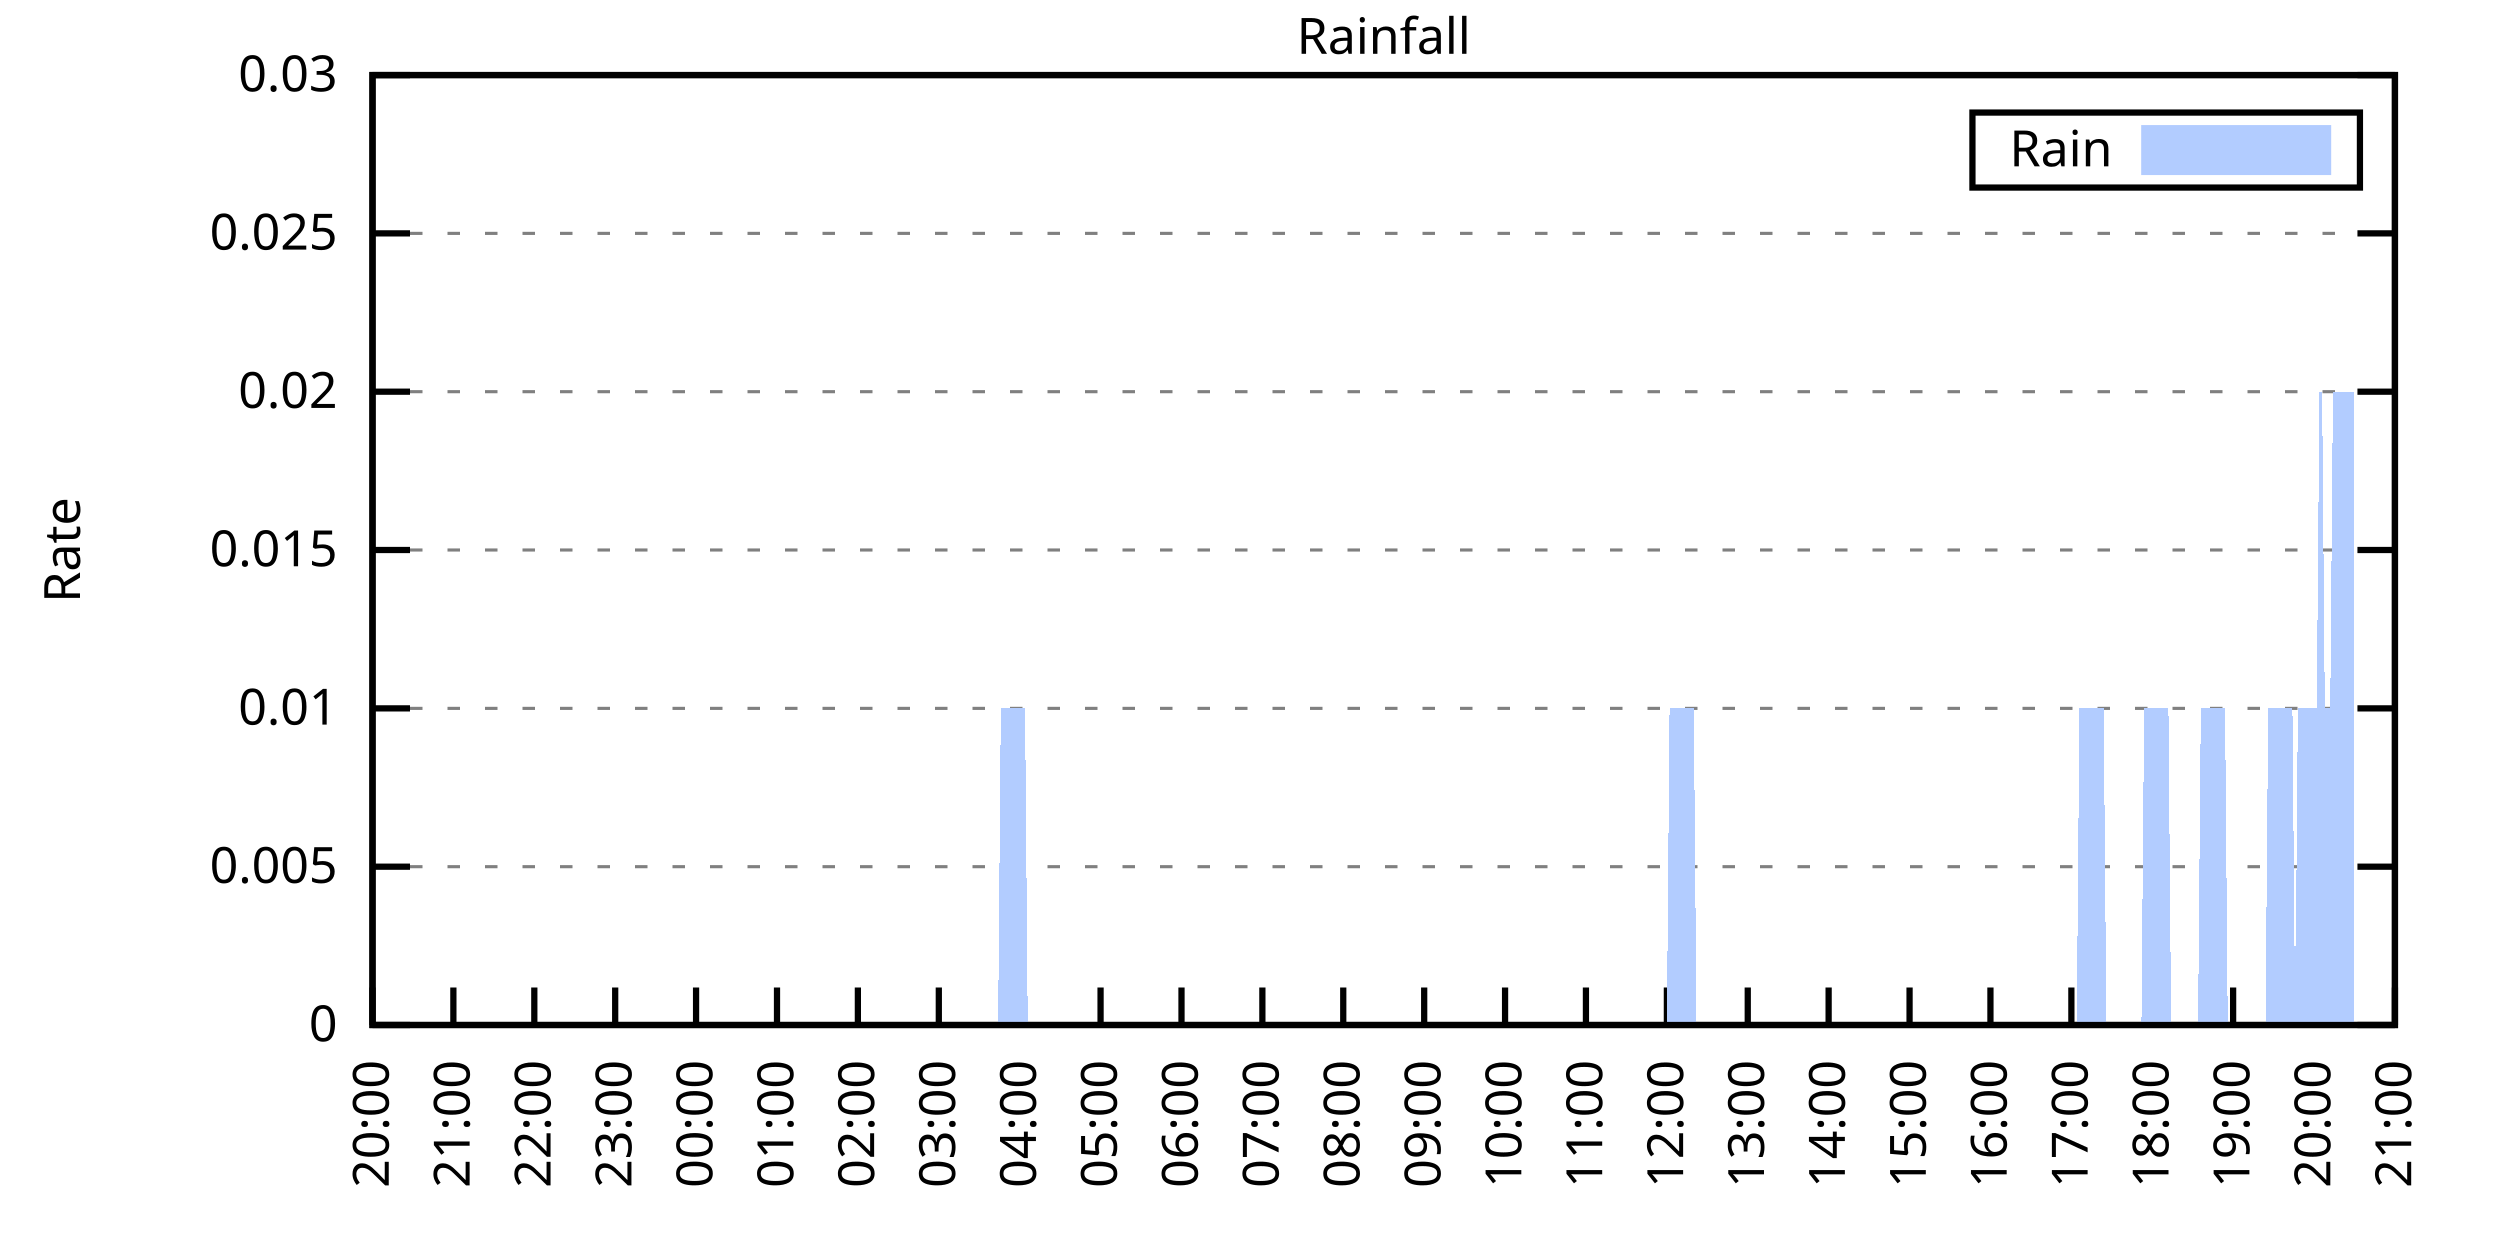
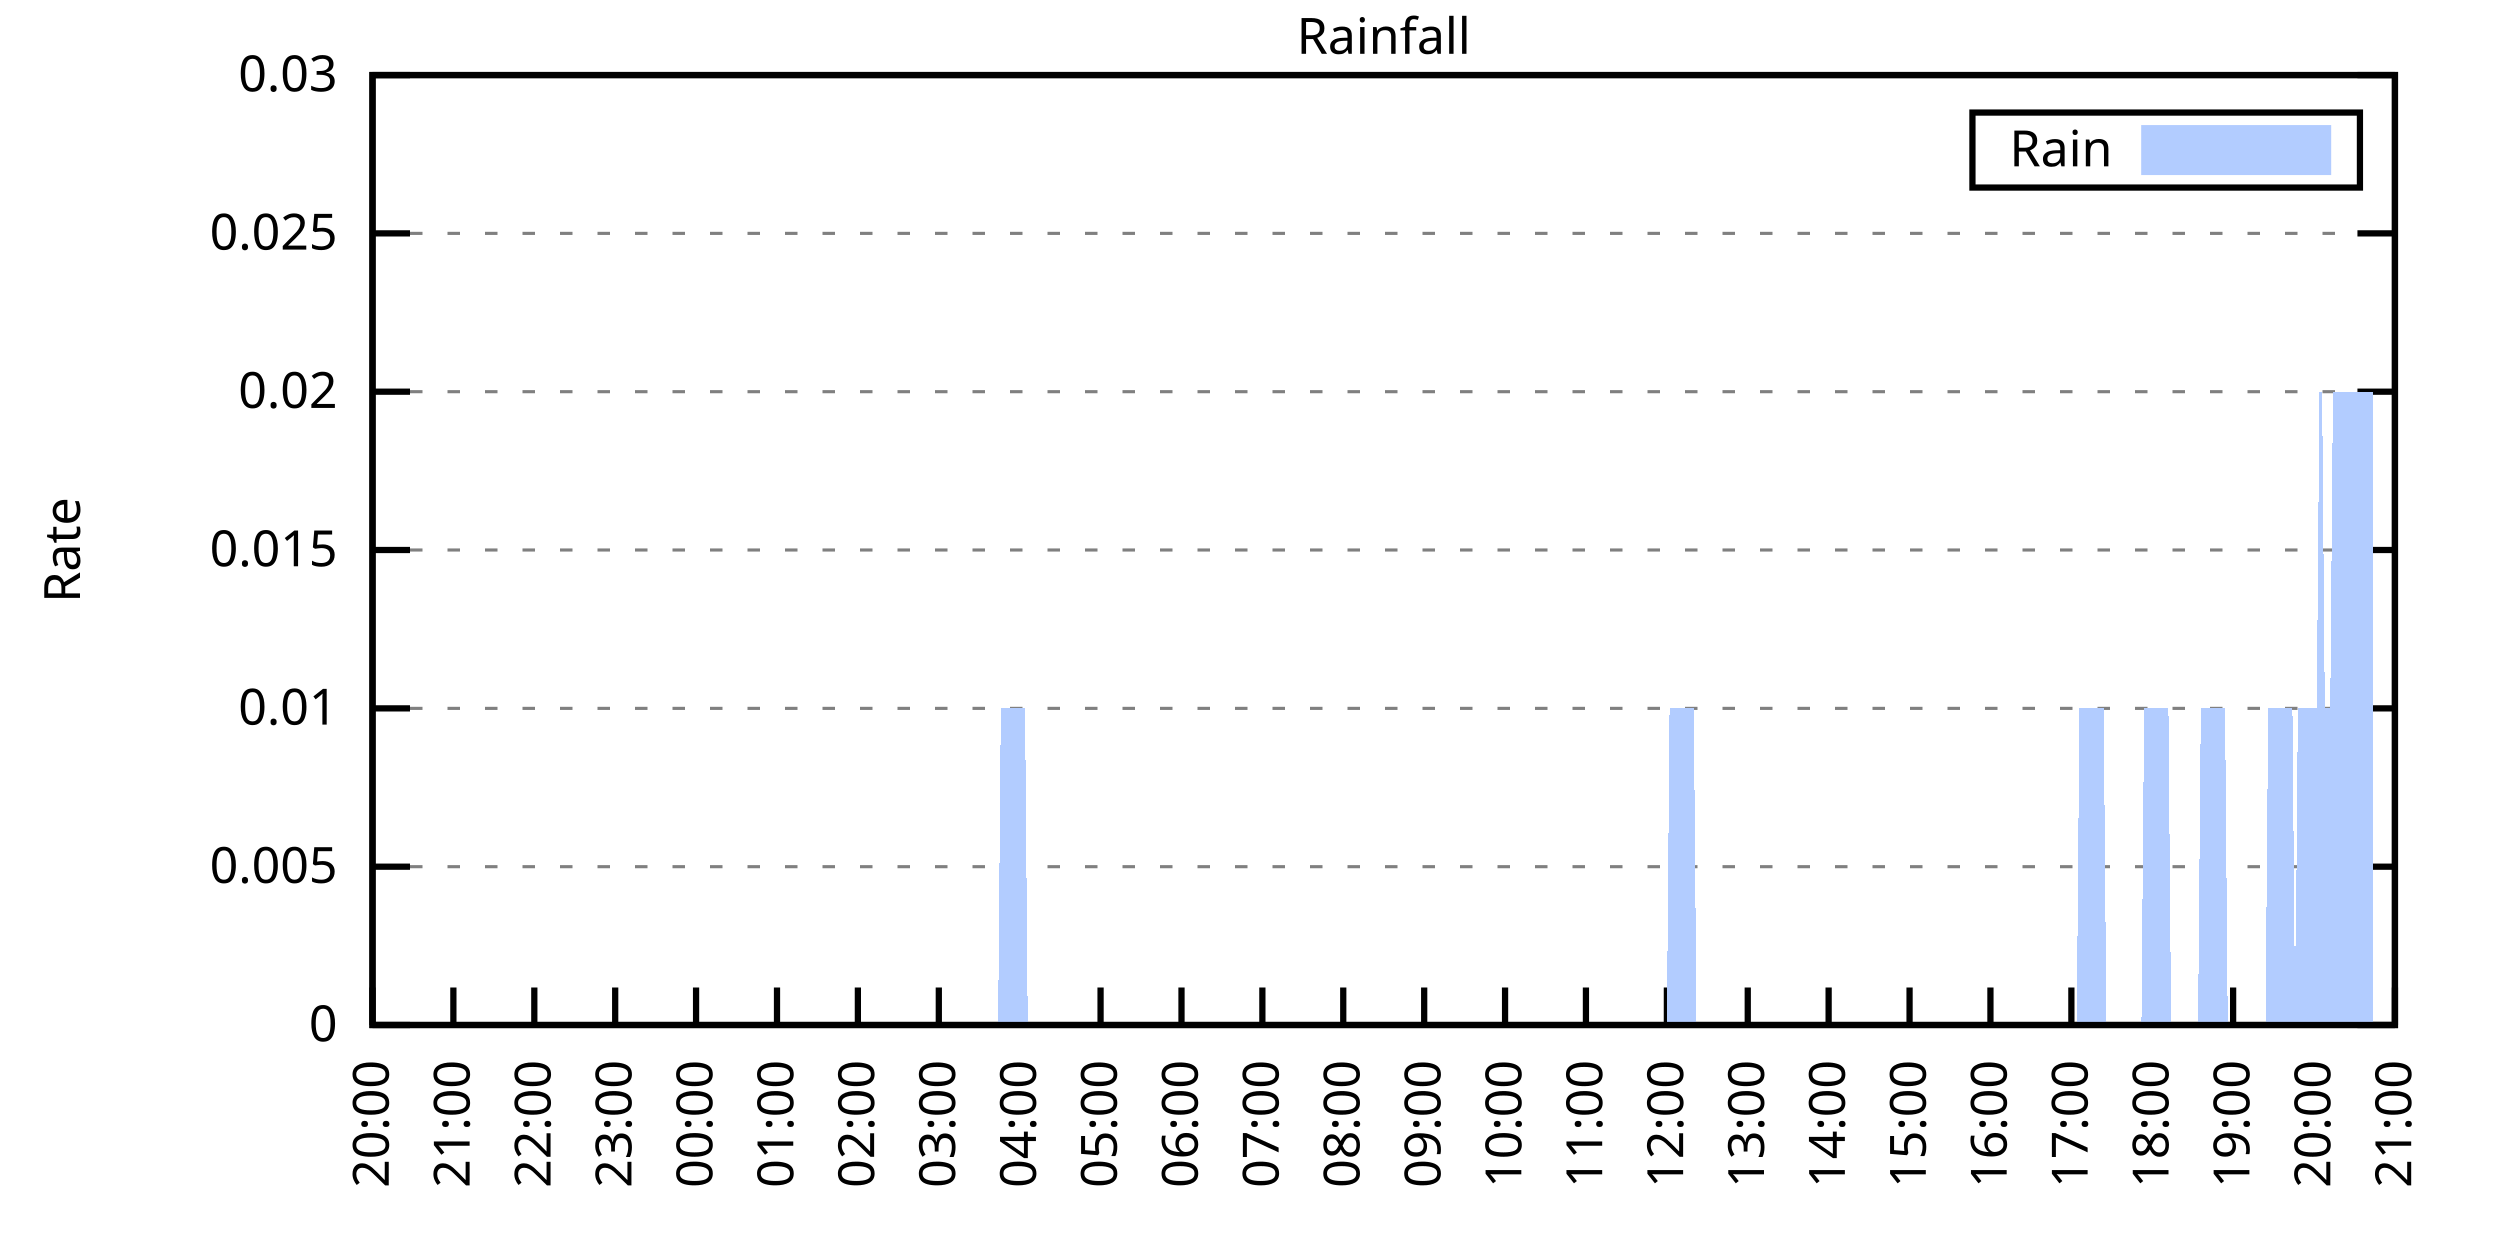
<svg xmlns="http://www.w3.org/2000/svg" xmlns:xlink="http://www.w3.org/1999/xlink" width="400" height="200" viewBox="0 0 400 200">
  <g id="gnuplot_canvas">
    <rect x="0" y="0" width="400" height="200" fill="none" />
    <defs>
      <circle id="gpDot" r="0.5" stroke-width="0.5" stroke="currentColor" />
      <path id="gpPt0" stroke-width="0.333" stroke="currentColor" d="M-1,0 h2 M0,-1 v2" />
      <path id="gpPt1" stroke-width="0.333" stroke="currentColor" d="M-1,-1 L1,1 M1,-1 L-1,1" />
      <path id="gpPt2" stroke-width="0.333" stroke="currentColor" d="M-1,0 L1,0 M0,-1 L0,1 M-1,-1 L1,1 M-1,1 L1,-1" />
      <rect id="gpPt3" stroke-width="0.333" stroke="currentColor" x="-1" y="-1" width="2" height="2" />
      <rect id="gpPt4" stroke-width="0.333" stroke="currentColor" fill="currentColor" x="-1" y="-1" width="2" height="2" />
      <circle id="gpPt5" stroke-width="0.333" stroke="currentColor" cx="0" cy="0" r="1" />
      <use xlink:href="#gpPt5" id="gpPt6" fill="currentColor" stroke="none" />
      <path id="gpPt7" stroke-width="0.333" stroke="currentColor" d="M0,-1.33 L-1.33,0.67 L1.33,0.67 z" />
      <use xlink:href="#gpPt7" id="gpPt8" fill="currentColor" stroke="none" />
      <use xlink:href="#gpPt7" id="gpPt9" stroke="currentColor" transform="rotate(180)" />
      <use xlink:href="#gpPt9" id="gpPt10" fill="currentColor" stroke="none" />
      <use xlink:href="#gpPt3" id="gpPt11" stroke="currentColor" transform="rotate(45)" />
      <use xlink:href="#gpPt11" id="gpPt12" fill="currentColor" stroke="none" />
      <path id="gpPt13" stroke-width="0.333" stroke="currentColor" d="M0,1.330 L1.265,0.411 L0.782,-1.067 L-0.782,-1.076 L-1.265,0.411 z" />
      <use xlink:href="#gpPt13" id="gpPt14" fill="currentColor" stroke="none" />
      <filter id="textbox" filterUnits="objectBoundingBox" x="0" y="0" height="1" width="1">
        <feFlood flood-color="white" flood-opacity="1" result="bgnd" />
        <feComposite in="SourceGraphic" in2="bgnd" operator="atop" />
      </filter>
      <filter id="greybox" filterUnits="objectBoundingBox" x="0" y="0" height="1" width="1">
        <feFlood flood-color="lightgrey" flood-opacity="1" result="grey" />
        <feComposite in="SourceGraphic" in2="grey" operator="atop" />
      </filter>
    </defs>
    <g fill="none" color="white" stroke="currentColor" stroke-width="1.00" stroke-linecap="butt" stroke-linejoin="miter">
</g>
    <g fill="none" color="black" stroke="currentColor" stroke-width="1.00" stroke-linecap="butt" stroke-linejoin="miter">
      <g stroke="none" shape-rendering="crispEdges">
        <polygon fill="rgb(255, 255, 255)" points="59.60,164.00 383.18,164.00 383.18,12.02 59.60,12.02 " />
      </g>
    </g>
    <g fill="none" color="black" stroke="currentColor" stroke-width="1.00" stroke-linecap="butt" stroke-linejoin="miter">
</g>
    <g fill="none" color="black" stroke="black" stroke-width="0.50" stroke-linecap="butt" stroke-linejoin="miter">
</g>
    <g fill="none" color="gray" stroke="currentColor" stroke-width="0.50" stroke-linecap="butt" stroke-linejoin="miter">
      <path stroke="gray" stroke-dasharray="2,4" class="gridline" d="M59.60,164.00 L383.19,164.00  " />
    </g>
    <g fill="none" color="gray" stroke="gray" stroke-width="1.00" stroke-linecap="butt" stroke-linejoin="miter">
</g>
    <g fill="none" color="black" stroke="currentColor" stroke-width="1.00" stroke-linecap="butt" stroke-linejoin="miter">
      <path stroke="black" d="M59.60,164.00 L65.60,164.00 M383.19,164.00 L377.19,164.00  " />
      <g transform="translate(54.00,166.60)" stroke="none" fill="black" font-family="Sans" font-size="8.00" text-anchor="end">
        <text>
          <tspan font-family="Sans"> 0</tspan>
        </text>
      </g>
    </g>
    <g fill="none" color="black" stroke="currentColor" stroke-width="1.00" stroke-linecap="butt" stroke-linejoin="miter">
</g>
    <g fill="none" color="black" stroke="black" stroke-width="0.50" stroke-linecap="butt" stroke-linejoin="miter">
</g>
    <g fill="none" color="gray" stroke="currentColor" stroke-width="0.50" stroke-linecap="butt" stroke-linejoin="miter">
      <path stroke="gray" stroke-dasharray="2,4" class="gridline" d="M59.60,138.67 L383.19,138.67  " />
    </g>
    <g fill="none" color="gray" stroke="gray" stroke-width="1.00" stroke-linecap="butt" stroke-linejoin="miter">
</g>
    <g fill="none" color="black" stroke="currentColor" stroke-width="1.00" stroke-linecap="butt" stroke-linejoin="miter">
      <path stroke="black" d="M59.60,138.67 L65.60,138.67 M383.19,138.67 L377.19,138.67  " />
      <g transform="translate(54.00,141.27)" stroke="none" fill="black" font-family="Sans" font-size="8.00" text-anchor="end">
        <text>
          <tspan font-family="Sans"> 0.005</tspan>
        </text>
      </g>
    </g>
    <g fill="none" color="black" stroke="currentColor" stroke-width="1.00" stroke-linecap="butt" stroke-linejoin="miter">
</g>
    <g fill="none" color="black" stroke="black" stroke-width="0.50" stroke-linecap="butt" stroke-linejoin="miter">
</g>
    <g fill="none" color="gray" stroke="currentColor" stroke-width="0.50" stroke-linecap="butt" stroke-linejoin="miter">
      <path stroke="gray" stroke-dasharray="2,4" class="gridline" d="M59.60,113.34 L383.19,113.34  " />
    </g>
    <g fill="none" color="gray" stroke="gray" stroke-width="1.00" stroke-linecap="butt" stroke-linejoin="miter">
</g>
    <g fill="none" color="black" stroke="currentColor" stroke-width="1.00" stroke-linecap="butt" stroke-linejoin="miter">
      <path stroke="black" d="M59.60,113.34 L65.60,113.34 M383.19,113.34 L377.19,113.34  " />
      <g transform="translate(54.00,115.94)" stroke="none" fill="black" font-family="Sans" font-size="8.00" text-anchor="end">
        <text>
          <tspan font-family="Sans"> 0.01</tspan>
        </text>
      </g>
    </g>
    <g fill="none" color="black" stroke="currentColor" stroke-width="1.00" stroke-linecap="butt" stroke-linejoin="miter">
</g>
    <g fill="none" color="black" stroke="black" stroke-width="0.50" stroke-linecap="butt" stroke-linejoin="miter">
</g>
    <g fill="none" color="gray" stroke="currentColor" stroke-width="0.50" stroke-linecap="butt" stroke-linejoin="miter">
      <path stroke="gray" stroke-dasharray="2,4" class="gridline" d="M59.60,88.00 L383.19,88.00  " />
    </g>
    <g fill="none" color="gray" stroke="gray" stroke-width="1.00" stroke-linecap="butt" stroke-linejoin="miter">
</g>
    <g fill="none" color="black" stroke="currentColor" stroke-width="1.00" stroke-linecap="butt" stroke-linejoin="miter">
      <path stroke="black" d="M59.60,88.00 L65.60,88.00 M383.19,88.00 L377.19,88.00  " />
      <g transform="translate(54.00,90.60)" stroke="none" fill="black" font-family="Sans" font-size="8.00" text-anchor="end">
        <text>
          <tspan font-family="Sans"> 0.015</tspan>
        </text>
      </g>
    </g>
    <g fill="none" color="black" stroke="currentColor" stroke-width="1.00" stroke-linecap="butt" stroke-linejoin="miter">
</g>
    <g fill="none" color="black" stroke="black" stroke-width="0.50" stroke-linecap="butt" stroke-linejoin="miter">
</g>
    <g fill="none" color="gray" stroke="currentColor" stroke-width="0.50" stroke-linecap="butt" stroke-linejoin="miter">
      <path stroke="gray" stroke-dasharray="2,4" class="gridline" d="M59.60,62.67 L383.19,62.67  " />
    </g>
    <g fill="none" color="gray" stroke="gray" stroke-width="1.00" stroke-linecap="butt" stroke-linejoin="miter">
</g>
    <g fill="none" color="black" stroke="currentColor" stroke-width="1.00" stroke-linecap="butt" stroke-linejoin="miter">
      <path stroke="black" d="M59.60,62.67 L65.60,62.67 M383.19,62.67 L377.19,62.67  " />
      <g transform="translate(54.00,65.27)" stroke="none" fill="black" font-family="Sans" font-size="8.00" text-anchor="end">
        <text>
          <tspan font-family="Sans"> 0.02</tspan>
        </text>
      </g>
    </g>
    <g fill="none" color="black" stroke="currentColor" stroke-width="1.00" stroke-linecap="butt" stroke-linejoin="miter">
</g>
    <g fill="none" color="black" stroke="black" stroke-width="0.50" stroke-linecap="butt" stroke-linejoin="miter">
</g>
    <g fill="none" color="gray" stroke="currentColor" stroke-width="0.50" stroke-linecap="butt" stroke-linejoin="miter">
      <path stroke="gray" stroke-dasharray="2,4" class="gridline" d="M59.60,37.34 L383.19,37.34  " />
    </g>
    <g fill="none" color="gray" stroke="gray" stroke-width="1.00" stroke-linecap="butt" stroke-linejoin="miter">
</g>
    <g fill="none" color="black" stroke="currentColor" stroke-width="1.00" stroke-linecap="butt" stroke-linejoin="miter">
      <path stroke="black" d="M59.60,37.34 L65.60,37.34 M383.19,37.34 L377.19,37.34  " />
      <g transform="translate(54.00,39.94)" stroke="none" fill="black" font-family="Sans" font-size="8.00" text-anchor="end">
        <text>
          <tspan font-family="Sans"> 0.025</tspan>
        </text>
      </g>
    </g>
    <g fill="none" color="black" stroke="currentColor" stroke-width="1.00" stroke-linecap="butt" stroke-linejoin="miter">
</g>
    <g fill="none" color="black" stroke="black" stroke-width="0.50" stroke-linecap="butt" stroke-linejoin="miter">
</g>
    <g fill="none" color="gray" stroke="currentColor" stroke-width="0.50" stroke-linecap="butt" stroke-linejoin="miter">
      <path stroke="gray" stroke-dasharray="2,4" class="gridline" d="M59.60,12.01 L383.19,12.01  " />
    </g>
    <g fill="none" color="gray" stroke="gray" stroke-width="1.00" stroke-linecap="butt" stroke-linejoin="miter">
</g>
    <g fill="none" color="black" stroke="currentColor" stroke-width="1.00" stroke-linecap="butt" stroke-linejoin="miter">
      <path stroke="black" d="M59.60,12.01 L65.60,12.01 M383.19,12.01 L377.19,12.01  " />
      <g transform="translate(54.00,14.61)" stroke="none" fill="black" font-family="Sans" font-size="8.00" text-anchor="end">
        <text>
          <tspan font-family="Sans"> 0.03</tspan>
        </text>
      </g>
    </g>
    <g fill="none" color="black" stroke="currentColor" stroke-width="1.00" stroke-linecap="butt" stroke-linejoin="miter">
      <path stroke="black" d="M59.60,164.00 L59.60,158.00  " />
      <g transform="translate(62.20,169.60) rotate(270.00)" stroke="none" fill="black" font-family="Sans" font-size="8.00" text-anchor="end">
        <text>
          <tspan font-family="Sans">20:00</tspan>
        </text>
      </g>
    </g>
    <g fill="none" color="black" stroke="currentColor" stroke-width="1.00" stroke-linecap="butt" stroke-linejoin="miter">
      <path stroke="black" d="M72.54,164.00 L72.54,158.00  " />
      <g transform="translate(75.14,169.60) rotate(270.00)" stroke="none" fill="black" font-family="Sans" font-size="8.00" text-anchor="end">
        <text>
          <tspan font-family="Sans">21:00</tspan>
        </text>
      </g>
    </g>
    <g fill="none" color="black" stroke="currentColor" stroke-width="1.00" stroke-linecap="butt" stroke-linejoin="miter">
      <path stroke="black" d="M85.49,164.00 L85.49,158.00  " />
      <g transform="translate(88.09,169.60) rotate(270.00)" stroke="none" fill="black" font-family="Sans" font-size="8.00" text-anchor="end">
        <text>
          <tspan font-family="Sans">22:00</tspan>
        </text>
      </g>
    </g>
    <g fill="none" color="black" stroke="currentColor" stroke-width="1.00" stroke-linecap="butt" stroke-linejoin="miter">
      <path stroke="black" d="M98.43,164.00 L98.43,158.00  " />
      <g transform="translate(101.03,169.60) rotate(270.00)" stroke="none" fill="black" font-family="Sans" font-size="8.00" text-anchor="end">
        <text>
          <tspan font-family="Sans">23:00</tspan>
        </text>
      </g>
    </g>
    <g fill="none" color="black" stroke="currentColor" stroke-width="1.00" stroke-linecap="butt" stroke-linejoin="miter">
      <path stroke="black" d="M111.37,164.00 L111.37,158.00  " />
      <g transform="translate(113.97,169.60) rotate(270.00)" stroke="none" fill="black" font-family="Sans" font-size="8.00" text-anchor="end">
        <text>
          <tspan font-family="Sans">00:00</tspan>
        </text>
      </g>
    </g>
    <g fill="none" color="black" stroke="currentColor" stroke-width="1.00" stroke-linecap="butt" stroke-linejoin="miter">
      <path stroke="black" d="M124.32,164.00 L124.32,158.00  " />
      <g transform="translate(126.92,169.60) rotate(270.00)" stroke="none" fill="black" font-family="Sans" font-size="8.00" text-anchor="end">
        <text>
          <tspan font-family="Sans">01:00</tspan>
        </text>
      </g>
    </g>
    <g fill="none" color="black" stroke="currentColor" stroke-width="1.00" stroke-linecap="butt" stroke-linejoin="miter">
      <path stroke="black" d="M137.26,164.00 L137.26,158.00  " />
      <g transform="translate(139.86,169.60) rotate(270.00)" stroke="none" fill="black" font-family="Sans" font-size="8.00" text-anchor="end">
        <text>
          <tspan font-family="Sans">02:00</tspan>
        </text>
      </g>
    </g>
    <g fill="none" color="black" stroke="currentColor" stroke-width="1.00" stroke-linecap="butt" stroke-linejoin="miter">
      <path stroke="black" d="M150.21,164.00 L150.21,158.00  " />
      <g transform="translate(152.81,169.60) rotate(270.00)" stroke="none" fill="black" font-family="Sans" font-size="8.00" text-anchor="end">
        <text>
          <tspan font-family="Sans">03:00</tspan>
        </text>
      </g>
    </g>
    <g fill="none" color="black" stroke="currentColor" stroke-width="1.00" stroke-linecap="butt" stroke-linejoin="miter">
      <path stroke="black" d="M163.15,164.00 L163.15,158.00  " />
      <g transform="translate(165.75,169.60) rotate(270.00)" stroke="none" fill="black" font-family="Sans" font-size="8.00" text-anchor="end">
        <text>
          <tspan font-family="Sans">04:00</tspan>
        </text>
      </g>
    </g>
    <g fill="none" color="black" stroke="currentColor" stroke-width="1.00" stroke-linecap="butt" stroke-linejoin="miter">
      <path stroke="black" d="M176.09,164.00 L176.09,158.00  " />
      <g transform="translate(178.69,169.60) rotate(270.00)" stroke="none" fill="black" font-family="Sans" font-size="8.00" text-anchor="end">
        <text>
          <tspan font-family="Sans">05:00</tspan>
        </text>
      </g>
    </g>
    <g fill="none" color="black" stroke="currentColor" stroke-width="1.00" stroke-linecap="butt" stroke-linejoin="miter">
      <path stroke="black" d="M189.04,164.00 L189.04,158.00  " />
      <g transform="translate(191.64,169.60) rotate(270.00)" stroke="none" fill="black" font-family="Sans" font-size="8.00" text-anchor="end">
        <text>
          <tspan font-family="Sans">06:00</tspan>
        </text>
      </g>
    </g>
    <g fill="none" color="black" stroke="currentColor" stroke-width="1.00" stroke-linecap="butt" stroke-linejoin="miter">
      <path stroke="black" d="M201.98,164.00 L201.98,158.00  " />
      <g transform="translate(204.58,169.60) rotate(270.00)" stroke="none" fill="black" font-family="Sans" font-size="8.00" text-anchor="end">
        <text>
          <tspan font-family="Sans">07:00</tspan>
        </text>
      </g>
    </g>
    <g fill="none" color="black" stroke="currentColor" stroke-width="1.00" stroke-linecap="butt" stroke-linejoin="miter">
      <path stroke="black" d="M214.92,164.00 L214.92,158.00  " />
      <g transform="translate(217.52,169.60) rotate(270.00)" stroke="none" fill="black" font-family="Sans" font-size="8.00" text-anchor="end">
        <text>
          <tspan font-family="Sans">08:00</tspan>
        </text>
      </g>
    </g>
    <g fill="none" color="black" stroke="currentColor" stroke-width="1.00" stroke-linecap="butt" stroke-linejoin="miter">
      <path stroke="black" d="M227.87,164.00 L227.87,158.00  " />
      <g transform="translate(230.47,169.60) rotate(270.00)" stroke="none" fill="black" font-family="Sans" font-size="8.00" text-anchor="end">
        <text>
          <tspan font-family="Sans">09:00</tspan>
        </text>
      </g>
    </g>
    <g fill="none" color="black" stroke="currentColor" stroke-width="1.00" stroke-linecap="butt" stroke-linejoin="miter">
      <path stroke="black" d="M240.81,164.00 L240.81,158.00  " />
      <g transform="translate(243.41,169.60) rotate(270.00)" stroke="none" fill="black" font-family="Sans" font-size="8.00" text-anchor="end">
        <text>
          <tspan font-family="Sans">10:00</tspan>
        </text>
      </g>
    </g>
    <g fill="none" color="black" stroke="currentColor" stroke-width="1.00" stroke-linecap="butt" stroke-linejoin="miter">
      <path stroke="black" d="M253.75,164.00 L253.75,158.00  " />
      <g transform="translate(256.35,169.60) rotate(270.00)" stroke="none" fill="black" font-family="Sans" font-size="8.00" text-anchor="end">
        <text>
          <tspan font-family="Sans">11:00</tspan>
        </text>
      </g>
    </g>
    <g fill="none" color="black" stroke="currentColor" stroke-width="1.00" stroke-linecap="butt" stroke-linejoin="miter">
      <path stroke="black" d="M266.70,164.00 L266.70,158.00  " />
      <g transform="translate(269.30,169.60) rotate(270.00)" stroke="none" fill="black" font-family="Sans" font-size="8.00" text-anchor="end">
        <text>
          <tspan font-family="Sans">12:00</tspan>
        </text>
      </g>
    </g>
    <g fill="none" color="black" stroke="currentColor" stroke-width="1.00" stroke-linecap="butt" stroke-linejoin="miter">
      <path stroke="black" d="M279.64,164.00 L279.64,158.00  " />
      <g transform="translate(282.24,169.60) rotate(270.00)" stroke="none" fill="black" font-family="Sans" font-size="8.00" text-anchor="end">
        <text>
          <tspan font-family="Sans">13:00</tspan>
        </text>
      </g>
    </g>
    <g fill="none" color="black" stroke="currentColor" stroke-width="1.00" stroke-linecap="butt" stroke-linejoin="miter">
      <path stroke="black" d="M292.58,164.00 L292.58,158.00  " />
      <g transform="translate(295.18,169.60) rotate(270.00)" stroke="none" fill="black" font-family="Sans" font-size="8.00" text-anchor="end">
        <text>
          <tspan font-family="Sans">14:00</tspan>
        </text>
      </g>
    </g>
    <g fill="none" color="black" stroke="currentColor" stroke-width="1.00" stroke-linecap="butt" stroke-linejoin="miter">
      <path stroke="black" d="M305.53,164.00 L305.53,158.00  " />
      <g transform="translate(308.13,169.60) rotate(270.00)" stroke="none" fill="black" font-family="Sans" font-size="8.00" text-anchor="end">
        <text>
          <tspan font-family="Sans">15:00</tspan>
        </text>
      </g>
    </g>
    <g fill="none" color="black" stroke="currentColor" stroke-width="1.00" stroke-linecap="butt" stroke-linejoin="miter">
      <path stroke="black" d="M318.47,164.00 L318.47,158.00  " />
      <g transform="translate(321.07,169.60) rotate(270.00)" stroke="none" fill="black" font-family="Sans" font-size="8.00" text-anchor="end">
        <text>
          <tspan font-family="Sans">16:00</tspan>
        </text>
      </g>
    </g>
    <g fill="none" color="black" stroke="currentColor" stroke-width="1.00" stroke-linecap="butt" stroke-linejoin="miter">
      <path stroke="black" d="M331.42,164.00 L331.42,158.00  " />
      <g transform="translate(334.02,169.60) rotate(270.00)" stroke="none" fill="black" font-family="Sans" font-size="8.00" text-anchor="end">
        <text>
          <tspan font-family="Sans">17:00</tspan>
        </text>
      </g>
    </g>
    <g fill="none" color="black" stroke="currentColor" stroke-width="1.00" stroke-linecap="butt" stroke-linejoin="miter">
      <path stroke="black" d="M344.36,164.00 L344.36,158.00  " />
      <g transform="translate(346.96,169.60) rotate(270.00)" stroke="none" fill="black" font-family="Sans" font-size="8.00" text-anchor="end">
        <text>
          <tspan font-family="Sans">18:00</tspan>
        </text>
      </g>
    </g>
    <g fill="none" color="black" stroke="currentColor" stroke-width="1.00" stroke-linecap="butt" stroke-linejoin="miter">
      <path stroke="black" d="M357.30,164.00 L357.30,158.00  " />
      <g transform="translate(359.90,169.60) rotate(270.00)" stroke="none" fill="black" font-family="Sans" font-size="8.00" text-anchor="end">
        <text>
          <tspan font-family="Sans">19:00</tspan>
        </text>
      </g>
    </g>
    <g fill="none" color="black" stroke="currentColor" stroke-width="1.00" stroke-linecap="butt" stroke-linejoin="miter">
      <path stroke="black" d="M370.25,164.00 L370.25,158.00  " />
      <g transform="translate(372.85,169.60) rotate(270.00)" stroke="none" fill="black" font-family="Sans" font-size="8.00" text-anchor="end">
        <text>
          <tspan font-family="Sans">20:00</tspan>
        </text>
      </g>
    </g>
    <g fill="none" color="black" stroke="currentColor" stroke-width="1.00" stroke-linecap="butt" stroke-linejoin="miter">
      <path stroke="black" d="M383.19,164.00 L383.19,158.00  " />
      <g transform="translate(385.79,169.60) rotate(270.00)" stroke="none" fill="black" font-family="Sans" font-size="8.00" text-anchor="end">
        <text>
          <tspan font-family="Sans">21:00</tspan>
        </text>
      </g>
    </g>
    <g fill="none" color="black" stroke="currentColor" stroke-width="1.00" stroke-linecap="butt" stroke-linejoin="miter">
</g>
    <g fill="none" color="black" stroke="currentColor" stroke-width="1.00" stroke-linecap="butt" stroke-linejoin="miter">
      <path stroke="black" d="M59.60,12.01 L59.60,164.00 L383.19,164.00 L383.19,12.01 L59.60,12.01 Z  " />
    </g>
    <g fill="none" color="black" stroke="currentColor" stroke-width="1.00" stroke-linecap="butt" stroke-linejoin="miter">
</g>
    <g fill="none" color="black" stroke="currentColor" stroke-width="1.00" stroke-linecap="butt" stroke-linejoin="miter">
      <path stroke="black" d="M315.59,30.01 L315.59,18.01 L377.59,18.01 L377.59,30.01 L315.59,30.01 Z  " />
    </g>
    <g id="Rainfall_plot_1">
      <g fill="none" color="white" stroke="black" stroke-width="2.00" stroke-linecap="butt" stroke-linejoin="miter">
</g>
      <g fill="none" color="black" stroke="currentColor" stroke-width="2.00" stroke-linecap="butt" stroke-linejoin="miter">
        <g transform="translate(337.99,26.61)" stroke="none" fill="black" font-family="Sans" font-size="8.00" text-anchor="end">
          <text>
            <tspan font-family="Sans">Rain</tspan>
          </text>
        </g>
      </g>
      <g fill="none" color="black" stroke="currentColor" stroke-width="2.00" stroke-linecap="butt" stroke-linejoin="miter">
        <g stroke="none" shape-rendering="crispEdges">
          <polygon fill="rgb(178, 204, 255)" points="343.59,27.01 371.99,27.01 371.99,21.01 343.59,21.01 " />
        </g>
        <path stroke="rgb(178, 204, 255)" d="M343.59,27.01 L371.99,27.01 L371.99,21.01 L343.59,21.01 L343.59,27.01 Z  " />
      </g>
      <g fill="none" color="black" stroke="currentColor" stroke-width="2.00" stroke-linecap="butt" stroke-linejoin="miter">
        <g stroke="none" shape-rendering="crispEdges">
-           <polygon fill="rgb(178, 204, 255)" points="66.50,164.00 66.93,164.00 67.37,164.00 67.80,164.00 68.23,164.00 68.66,164.00 69.09,164.00 69.52,164.00 69.95,164.00 70.39,164.00 70.82,164.00 71.25,164.00 71.68,164.00 72.11,164.00 72.54,164.00 72.98,164.00 73.41,164.00 73.84,164.00 74.27,164.00 74.70,164.00 75.13,164.00 75.56,164.00 76.00,164.00 76.43,164.00 76.86,164.00 77.29,164.00 77.72,164.00 78.15,164.00 78.58,164.00 79.02,164.00 79.45,164.00 79.88,164.00 80.31,164.00 80.74,164.00 81.17,164.00 81.60,164.00 82.04,164.00 82.47,164.00 82.90,164.00 83.33,164.00 83.76,164.00 84.19,164.00 84.62,164.00 85.06,164.00 85.49,164.00 85.92,164.00 86.35,164.00 86.78,164.00 87.21,164.00 87.64,164.00 88.08,164.00 88.51,164.00 88.94,164.00 89.37,164.00 89.80,164.00 90.23,164.00 90.66,164.00 91.10,164.00 91.53,164.00 91.96,164.00 92.39,164.00 92.82,164.00 93.25,164.00 93.68,164.00 94.12,164.00 94.55,164.00 94.98,164.00 95.41,164.00 95.84,164.00 96.27,164.00 96.70,164.00 97.14,164.00 97.57,164.00 98.00,164.00 98.43,164.00 98.86,164.00 99.29,164.00 99.73,164.00 100.16,164.00 100.59,164.00 101.02,164.00 101.45,164.00 101.88,164.00 102.31,164.00 102.75,164.00 103.18,164.00 103.61,164.00 104.04,164.00 104.47,164.00 104.90,164.00 105.33,164.00 105.77,164.00 106.20,164.00 106.63,164.00 107.06,164.00 107.49,164.00 107.92,164.00 108.35,164.00 108.79,164.00 109.22,164.00 109.65,164.00 110.08,164.00 110.51,164.00 110.94,164.00 111.37,164.00 111.81,164.00 112.24,164.00 112.67,164.00 113.10,164.00 113.53,164.00 113.96,164.00 114.39,164.00 114.83,164.00 115.26,164.00 115.69,164.00 116.12,164.00 116.55,164.00 116.98,164.00 117.41,164.00 117.85,164.00 118.28,164.00 118.71,164.00 119.14,164.00 119.57,164.00 120.00,164.00 120.43,164.00 120.87,164.00 121.30,164.00 121.73,164.00 122.16,164.00 122.59,164.00 123.02,164.00 123.46,164.00 123.89,164.00 124.32,164.00 124.75,164.00 125.18,164.00 125.61,164.00 126.04,164.00 126.48,164.00 126.91,164.00 127.34,164.00 127.77,164.00 128.20,164.00 128.63,164.00 129.06,164.00 129.50,164.00 129.93,164.00 130.36,164.00 130.79,164.00 131.22,164.00 131.65,164.00 132.08,164.00 132.52,164.00 132.95,164.00 133.38,164.00 133.81,164.00 134.24,164.00 134.67,164.00 135.10,164.00 135.54,164.00 135.97,164.00 136.40,164.00 136.83,164.00 137.26,164.00 137.69,164.00 138.12,164.00 138.56,164.00 138.99,164.00 139.42,164.00 139.85,164.00 140.28,164.00 140.71,164.00 141.14,164.00 141.58,164.00 142.01,164.00 142.44,164.00 142.87,164.00 143.30,164.00 143.73,164.00 144.16,164.00 144.60,164.00 145.03,164.00 145.46,164.00 145.89,164.00 146.32,164.00 146.75,164.00 147.19,164.00 147.62,164.00 148.05,164.00 148.48,164.00 148.91,164.00 149.34,164.00 149.77,164.00 150.21,164.00 150.64,164.00 151.07,164.00 151.50,164.00 151.93,164.00 152.36,164.00 152.79,164.00 153.23,164.00 153.66,164.00 154.09,164.00 154.52,164.00 154.95,164.00 155.38,164.00 155.81,164.00 156.25,164.00 156.68,164.00 157.11,164.00 157.54,164.00 157.97,164.00 158.40,164.00 158.83,164.00 159.27,164.00 159.70,164.00 160.13,113.34 160.56,113.34 160.99,113.34 161.42,113.34 161.85,113.34 162.29,113.34 162.72,113.34 163.15,113.34 163.58,113.34 164.01,113.34 164.44,164.00 164.87,164.00 165.31,164.00 165.74,164.00 166.17,164.00 166.60,164.00 167.03,164.00 167.46,164.00 167.89,164.00 168.33,164.00 168.76,164.00 169.19,164.00 169.62,164.00 170.05,164.00 170.48,164.00 170.91,164.00 171.35,164.00 171.78,164.00 172.21,164.00 172.64,164.00 173.07,164.00 173.50,164.00 173.94,164.00 174.37,164.00 174.80,164.00 175.23,164.00 175.66,164.00 176.09,164.00 176.52,164.00 176.96,164.00 177.39,164.00 177.82,164.00 178.25,164.00 178.68,164.00 179.11,164.00 179.54,164.00 179.98,164.00 180.41,164.00 180.84,164.00 181.27,164.00 181.70,164.00 182.13,164.00 182.56,164.00 183.00,164.00 183.43,164.00 183.86,164.00 184.29,164.00 184.72,164.00 185.15,164.00 185.58,164.00 186.02,164.00 186.45,164.00 186.88,164.00 187.31,164.00 187.74,164.00 188.17,164.00 188.60,164.00 189.04,164.00 189.47,164.00 189.90,164.00 190.33,164.00 190.76,164.00 191.19,164.00 191.62,164.00 192.06,164.00 192.49,164.00 192.92,164.00 193.35,164.00 193.78,164.00 194.21,164.00 194.64,164.00 195.08,164.00 195.51,164.00 195.94,164.00 196.37,164.00 196.80,164.00 197.23,164.00 197.67,164.00 198.10,164.00 198.53,164.00 198.96,164.00 199.39,164.00 199.82,164.00 200.25,164.00 200.69,164.00 201.12,164.00 201.55,164.00 201.98,164.00 202.41,164.00 202.84,164.00 203.27,164.00 203.71,164.00 204.14,164.00 204.57,164.00 205.00,164.00 205.43,164.00 205.86,164.00 206.29,164.00 206.73,164.00 207.16,164.00 207.59,164.00 208.02,164.00 208.45,164.00 208.88,164.00 209.31,164.00 209.75,164.00 210.18,164.00 210.61,164.00 211.04,164.00 211.47,164.00 211.90,164.00 212.33,164.00 212.77,164.00 213.20,164.00 213.63,164.00 214.06,164.00 214.49,164.00 214.92,164.00 215.35,164.00 215.79,164.00 216.22,164.00 216.65,164.00 217.08,164.00 217.51,164.00 217.94,164.00 218.37,164.00 218.81,164.00 219.24,164.00 219.67,164.00 220.10,164.00 220.53,164.00 220.96,164.00 221.40,164.00 221.83,164.00 222.26,164.00 222.69,164.00 223.12,164.00 223.55,164.00 223.98,164.00 224.42,164.00 224.85,164.00 225.28,164.00 225.71,164.00 226.14,164.00 226.57,164.00 227.00,164.00 227.44,164.00 227.87,164.00 228.30,164.00 228.73,164.00 229.16,164.00 229.59,164.00 230.02,164.00 230.46,164.00 230.89,164.00 231.32,164.00 231.75,164.00 232.18,164.00 232.61,164.00 233.04,164.00 233.48,164.00 233.91,164.00 234.34,164.00 234.77,164.00 235.20,164.00 235.63,164.00 236.06,164.00 236.50,164.00 236.93,164.00 237.36,164.00 237.79,164.00 238.22,164.00 238.65,164.00 239.08,164.00 239.52,164.00 239.95,164.00 240.38,164.00 240.81,164.00 241.24,164.00 241.67,164.00 242.10,164.00 242.54,164.00 242.97,164.00 243.40,164.00 243.83,164.00 244.26,164.00 244.69,164.00 245.12,164.00 245.56,164.00 245.99,164.00 246.42,164.00 246.85,164.00 247.28,164.00 247.71,164.00 248.15,164.00 248.58,164.00 249.01,164.00 249.44,164.00 249.87,164.00 250.30,164.00 250.73,164.00 251.17,164.00 251.60,164.00 252.03,164.00 252.46,164.00 252.89,164.00 253.32,164.00 253.75,164.00 254.19,164.00 254.62,164.00 255.05,164.00 255.48,164.00 255.91,164.00 256.34,164.00 256.77,164.00 257.21,164.00 257.64,164.00 258.07,164.00 258.50,164.00 258.93,164.00 259.36,164.00 259.79,164.00 260.23,164.00 260.66,164.00 261.09,164.00 261.52,164.00 261.95,164.00 262.38,164.00 262.81,164.00 263.25,164.00 263.68,164.00 264.11,164.00 264.54,164.00 264.97,164.00 265.40,164.00 265.83,164.00 266.27,164.00 266.70,164.00 267.13,113.34 267.56,113.34 267.99,113.34 268.42,113.34 268.85,113.34 269.29,113.34 269.72,113.34 270.15,113.34 270.58,113.34 271.01,113.34 271.44,164.00 271.88,164.00 272.31,164.00 272.74,164.00 273.17,164.00 273.60,164.00 274.03,164.00 274.46,164.00 274.90,164.00 275.33,164.00 275.76,164.00 276.19,164.00 276.62,164.00 277.05,164.00 277.48,164.00 277.92,164.00 278.35,164.00 278.78,164.00 279.21,164.00 279.64,164.00 280.07,164.00 280.50,164.00 280.94,164.00 281.37,164.00 281.80,164.00 282.23,164.00 282.66,164.00 283.09,164.00 283.52,164.00 283.96,164.00 284.39,164.00 284.82,164.00 285.25,164.00 285.68,164.00 286.11,164.00 286.54,164.00 286.98,164.00 287.41,164.00 287.84,164.00 288.27,164.00 288.70,164.00 289.13,164.00 289.56,164.00 290.00,164.00 290.43,164.00 290.86,164.00 291.29,164.00 291.72,164.00 292.15,164.00 292.58,164.00 293.02,164.00 293.45,164.00 293.88,164.00 294.31,164.00 294.74,164.00 295.17,164.00 295.60,164.00 296.04,164.00 296.47,164.00 296.90,164.00 297.33,164.00 297.76,164.00 298.19,164.00 298.63,164.00 299.06,164.00 299.49,164.00 299.92,164.00 300.35,164.00 300.78,164.00 301.21,164.00 301.65,164.00 302.08,164.00 302.51,164.00 302.94,164.00 303.37,164.00 303.80,164.00 304.23,164.00 304.67,164.00 305.10,164.00 305.53,164.00 305.96,164.00 306.39,164.00 306.82,164.00 307.25,164.00 307.69,164.00 308.12,164.00 308.55,164.00 308.98,164.00 309.41,164.00 309.84,164.00 310.27,164.00 310.71,164.00 311.14,164.00 311.57,164.00 312.00,164.00 312.43,164.00 312.86,164.00 313.29,164.00 313.73,164.00 314.16,164.00 314.59,164.00 315.02,164.00 315.45,164.00 315.88,164.00 316.31,164.00 316.75,164.00 317.18,164.00 317.61,164.00 318.04,164.00 318.47,164.00 318.90,164.00 319.33,164.00 319.77,164.00 320.20,164.00 320.63,164.00 321.06,164.00 321.49,164.00 321.92,164.00 322.36,164.00 322.79,164.00 323.22,164.00 323.65,164.00 324.08,164.00 324.51,164.00 324.94,164.00 325.38,164.00 325.81,164.00 326.24,164.00 326.67,164.00 327.10,164.00 327.53,164.00 327.96,164.00 328.40,164.00 328.83,164.00 329.26,164.00 329.69,164.00 330.12,164.00 330.55,164.00 330.98,164.00 331.42,164.00 331.85,164.00 332.28,164.00 332.71,113.34 333.14,113.34 333.57,113.34 334.00,113.34 334.44,113.34 334.87,113.34 335.30,113.34 335.73,113.34 336.16,113.34 336.59,113.34 337.02,164.00 337.46,164.00 337.89,164.00 338.32,164.00 338.75,164.00 339.18,164.00 339.61,164.00 340.04,164.00 340.48,164.00 340.91,164.00 341.34,164.00 341.77,164.00 342.20,164.00 342.63,164.00 343.06,113.34 343.50,113.34 343.93,113.34 344.36,113.34 344.79,113.34 345.22,113.34 345.65,113.34 346.09,113.34 346.52,113.34 346.95,113.34 347.38,164.00 347.81,164.00 348.24,164.00 348.67,164.00 349.11,164.00 349.54,164.00 349.97,164.00 350.40,164.00 350.83,164.00 351.26,164.00 351.69,164.00 352.13,113.34 352.56,113.34 352.99,113.34 353.42,113.34 353.85,113.34 354.28,113.34 354.71,113.34 355.15,113.34 355.58,113.34 356.01,113.34 356.44,164.00 356.87,164.00 357.30,164.00 357.73,164.00 358.17,164.00 358.60,164.00 359.03,164.00 359.46,164.00 359.89,164.00 360.32,164.00 360.75,164.00 361.19,164.00 361.62,164.00 362.05,164.00 362.48,164.00 362.91,113.34 363.34,113.34 363.77,113.34 364.21,113.34 364.64,113.34 365.07,113.34 365.50,113.34 365.93,113.34 366.36,113.34 366.79,113.34 367.23,164.00 367.66,113.34 368.09,113.34 368.52,113.34 368.95,113.34 369.38,113.34 369.81,113.34 370.25,113.34 370.68,113.34 371.11,62.67 371.54,62.67 371.97,113.34 372.40,113.34 372.84,113.34 373.27,62.67 373.70,62.67 374.13,62.67 374.56,62.67 374.99,62.67 375.42,62.67 375.86,62.67 376.29,62.67 376.72,62.67 376.72,164.00 66.50,164.00 " />
+           <polygon fill="rgb(178, 204, 255)" points="69.52,164.00 69.95,164.00 70.39,164.00 70.82,164.00 71.25,164.00 71.68,164.00 72.11,164.00 72.54,164.00 72.98,164.00 73.41,164.00 73.84,164.00 74.27,164.00 74.70,164.00 75.13,164.00 75.56,164.00 76.00,164.00 76.43,164.00 76.86,164.00 77.29,164.00 77.72,164.00 78.15,164.00 78.58,164.00 79.02,164.00 79.45,164.00 79.88,164.00 80.31,164.00 80.74,164.00 81.17,164.00 81.60,164.00 82.04,164.00 82.47,164.00 82.90,164.00 83.33,164.00 83.76,164.00 84.19,164.00 84.62,164.00 85.06,164.00 85.49,164.00 85.92,164.00 86.35,164.00 86.78,164.00 87.21,164.00 87.64,164.00 88.08,164.00 88.51,164.00 88.94,164.00 89.37,164.00 89.80,164.00 90.23,164.00 90.66,164.00 91.10,164.00 91.53,164.00 91.96,164.00 92.39,164.00 92.82,164.00 93.25,164.00 93.68,164.00 94.12,164.00 94.55,164.00 94.98,164.00 95.41,164.00 95.84,164.00 96.27,164.00 96.70,164.00 97.14,164.00 97.57,164.00 98.00,164.00 98.43,164.00 98.86,164.00 99.29,164.00 99.73,164.00 100.16,164.00 100.59,164.00 101.02,164.00 101.45,164.00 101.88,164.00 102.31,164.00 102.75,164.00 103.18,164.00 103.61,164.00 104.04,164.00 104.47,164.00 104.90,164.00 105.33,164.00 105.77,164.00 106.20,164.00 106.63,164.00 107.06,164.00 107.49,164.00 107.92,164.00 108.35,164.00 108.79,164.00 109.22,164.00 109.65,164.00 110.08,164.00 110.51,164.00 110.94,164.00 111.37,164.00 111.81,164.00 112.24,164.00 112.67,164.00 113.10,164.00 113.53,164.00 113.96,164.00 114.39,164.00 114.83,164.00 115.26,164.00 115.69,164.00 116.12,164.00 116.55,164.00 116.98,164.00 117.41,164.00 117.85,164.00 118.28,164.00 118.71,164.00 119.14,164.00 119.57,164.00 120.00,164.00 120.43,164.00 120.87,164.00 121.30,164.00 121.73,164.00 122.16,164.00 122.59,164.00 123.02,164.00 123.46,164.00 123.89,164.00 124.32,164.00 124.75,164.00 125.18,164.00 125.61,164.00 126.04,164.00 126.48,164.00 126.91,164.00 127.34,164.00 127.77,164.00 128.20,164.00 128.63,164.00 129.06,164.00 129.50,164.00 129.93,164.00 130.36,164.00 130.79,164.00 131.22,164.00 131.65,164.00 132.08,164.00 132.52,164.00 132.95,164.00 133.38,164.00 133.81,164.00 134.24,164.00 134.67,164.00 135.10,164.00 135.54,164.00 135.97,164.00 136.40,164.00 136.83,164.00 137.26,164.00 137.69,164.00 138.12,164.00 138.56,164.00 138.99,164.00 139.42,164.00 139.85,164.00 140.28,164.00 140.71,164.00 141.14,164.00 141.58,164.00 142.01,164.00 142.44,164.00 142.87,164.00 143.30,164.00 143.73,164.00 144.16,164.00 144.60,164.00 145.03,164.00 145.46,164.00 145.89,164.00 146.32,164.00 146.75,164.00 147.19,164.00 147.62,164.00 148.05,164.00 148.48,164.00 148.91,164.00 149.34,164.00 149.77,164.00 150.21,164.00 150.64,164.00 151.07,164.00 151.50,164.00 151.93,164.00 152.36,164.00 152.79,164.00 153.23,164.00 153.66,164.00 154.09,164.00 154.52,164.00 154.95,164.00 155.38,164.00 155.81,164.00 156.25,164.00 156.68,164.00 157.11,164.00 157.54,164.00 157.97,164.00 158.40,164.00 158.83,164.00 159.27,164.00 159.70,164.00 160.13,113.34 160.56,113.34 160.99,113.34 161.42,113.34 161.85,113.34 162.29,113.34 162.72,113.34 163.15,113.34 163.58,113.34 164.01,113.34 164.44,164.00 164.87,164.00 165.31,164.00 165.74,164.00 166.17,164.00 166.60,164.00 167.03,164.00 167.46,164.00 167.89,164.00 168.33,164.00 168.76,164.00 169.19,164.00 169.62,164.00 170.05,164.00 170.48,164.00 170.91,164.00 171.35,164.00 171.78,164.00 172.21,164.00 172.64,164.00 173.07,164.00 173.50,164.00 173.94,164.00 174.37,164.00 174.80,164.00 175.23,164.00 175.66,164.00 176.09,164.00 176.52,164.00 176.96,164.00 177.39,164.00 177.82,164.00 178.25,164.00 178.68,164.00 179.11,164.00 179.54,164.00 179.98,164.00 180.41,164.00 180.84,164.00 181.27,164.00 181.70,164.00 182.13,164.00 182.56,164.00 183.00,164.00 183.43,164.00 183.86,164.00 184.29,164.00 184.72,164.00 185.15,164.00 185.58,164.00 186.02,164.00 186.45,164.00 186.88,164.00 187.31,164.00 187.74,164.00 188.17,164.00 188.60,164.00 189.04,164.00 189.47,164.00 189.90,164.00 190.33,164.00 190.76,164.00 191.19,164.00 191.62,164.00 192.06,164.00 192.49,164.00 192.92,164.00 193.35,164.00 193.78,164.00 194.21,164.00 194.64,164.00 195.08,164.00 195.51,164.00 195.94,164.00 196.37,164.00 196.80,164.00 197.23,164.00 197.67,164.00 198.10,164.00 198.53,164.00 198.96,164.00 199.39,164.00 199.82,164.00 200.25,164.00 200.69,164.00 201.12,164.00 201.55,164.00 201.98,164.00 202.41,164.00 202.84,164.00 203.27,164.00 203.71,164.00 204.14,164.00 204.57,164.00 205.00,164.00 205.43,164.00 205.86,164.00 206.29,164.00 206.73,164.00 207.16,164.00 207.59,164.00 208.02,164.00 208.45,164.00 208.88,164.00 209.31,164.00 209.75,164.00 210.18,164.00 210.61,164.00 211.04,164.00 211.47,164.00 211.90,164.00 212.33,164.00 212.77,164.00 213.20,164.00 213.63,164.00 214.06,164.00 214.49,164.00 214.92,164.00 215.35,164.00 215.79,164.00 216.22,164.00 216.65,164.00 217.08,164.00 217.51,164.00 217.94,164.00 218.37,164.00 218.81,164.00 219.24,164.00 219.67,164.00 220.10,164.00 220.53,164.00 220.96,164.00 221.40,164.00 221.83,164.00 222.26,164.00 222.69,164.00 223.12,164.00 223.55,164.00 223.98,164.00 224.42,164.00 224.85,164.00 225.28,164.00 225.71,164.00 226.14,164.00 226.57,164.00 227.00,164.00 227.44,164.00 227.87,164.00 228.30,164.00 228.73,164.00 229.16,164.00 229.59,164.00 230.02,164.00 230.46,164.00 230.89,164.00 231.32,164.00 231.75,164.00 232.18,164.00 232.61,164.00 233.04,164.00 233.48,164.00 233.91,164.00 234.34,164.00 234.77,164.00 235.20,164.00 235.63,164.00 236.06,164.00 236.50,164.00 236.93,164.00 237.36,164.00 237.79,164.00 238.22,164.00 238.65,164.00 239.08,164.00 239.52,164.00 239.95,164.00 240.38,164.00 240.81,164.00 241.24,164.00 241.67,164.00 242.10,164.00 242.54,164.00 242.97,164.00 243.40,164.00 243.83,164.00 244.26,164.00 244.69,164.00 245.12,164.00 245.56,164.00 245.99,164.00 246.42,164.00 246.85,164.00 247.28,164.00 247.71,164.00 248.15,164.00 248.58,164.00 249.01,164.00 249.44,164.00 249.87,164.00 250.30,164.00 250.73,164.00 251.17,164.00 251.60,164.00 252.03,164.00 252.46,164.00 252.89,164.00 253.32,164.00 253.75,164.00 254.19,164.00 254.62,164.00 255.05,164.00 255.48,164.00 255.91,164.00 256.34,164.00 256.77,164.00 257.21,164.00 257.64,164.00 258.07,164.00 258.50,164.00 258.93,164.00 259.36,164.00 259.79,164.00 260.23,164.00 260.66,164.00 261.09,164.00 261.52,164.00 261.95,164.00 262.38,164.00 262.81,164.00 263.25,164.00 263.68,164.00 264.11,164.00 264.54,164.00 264.97,164.00 265.40,164.00 265.83,164.00 266.27,164.00 266.70,164.00 267.13,113.34 267.56,113.34 267.99,113.34 268.42,113.34 268.85,113.34 269.29,113.34 269.72,113.34 270.15,113.34 270.58,113.34 271.01,113.34 271.44,164.00 271.88,164.00 272.31,164.00 272.74,164.00 273.17,164.00 273.60,164.00 274.03,164.00 274.46,164.00 274.90,164.00 275.33,164.00 275.76,164.00 276.19,164.00 276.62,164.00 277.05,164.00 277.48,164.00 277.92,164.00 278.35,164.00 278.78,164.00 279.21,164.00 279.64,164.00 280.07,164.00 280.50,164.00 280.94,164.00 281.37,164.00 281.80,164.00 282.23,164.00 282.66,164.00 283.09,164.00 283.52,164.00 283.96,164.00 284.39,164.00 284.82,164.00 285.25,164.00 285.68,164.00 286.11,164.00 286.54,164.00 286.98,164.00 287.41,164.00 287.84,164.00 288.27,164.00 288.70,164.00 289.13,164.00 289.56,164.00 290.00,164.00 290.43,164.00 290.86,164.00 291.29,164.00 291.72,164.00 292.15,164.00 292.58,164.00 293.02,164.00 293.45,164.00 293.88,164.00 294.31,164.00 294.74,164.00 295.17,164.00 295.60,164.00 296.04,164.00 296.47,164.00 296.90,164.00 297.33,164.00 297.76,164.00 298.19,164.00 298.63,164.00 299.06,164.00 299.49,164.00 299.92,164.00 300.35,164.00 300.78,164.00 301.21,164.00 301.65,164.00 302.08,164.00 302.51,164.00 302.94,164.00 303.37,164.00 303.80,164.00 304.23,164.00 304.67,164.00 305.10,164.00 305.53,164.00 305.96,164.00 306.39,164.00 306.82,164.00 307.25,164.00 307.69,164.00 308.12,164.00 308.55,164.00 308.98,164.00 309.41,164.00 309.84,164.00 310.27,164.00 310.71,164.00 311.14,164.00 311.57,164.00 312.00,164.00 312.43,164.00 312.86,164.00 313.29,164.00 313.73,164.00 314.16,164.00 314.59,164.00 315.02,164.00 315.45,164.00 315.88,164.00 316.31,164.00 316.75,164.00 317.18,164.00 317.61,164.00 318.04,164.00 318.47,164.00 318.90,164.00 319.33,164.00 319.77,164.00 320.20,164.00 320.63,164.00 321.06,164.00 321.49,164.00 321.92,164.00 322.36,164.00 322.79,164.00 323.22,164.00 323.65,164.00 324.08,164.00 324.51,164.00 324.94,164.00 325.38,164.00 325.81,164.00 326.24,164.00 326.67,164.00 327.10,164.00 327.53,164.00 327.96,164.00 328.40,164.00 328.83,164.00 329.26,164.00 329.69,164.00 330.12,164.00 330.55,164.00 330.98,164.00 331.42,164.00 331.85,164.00 332.28,164.00 332.71,113.34 333.14,113.34 333.57,113.34 334.00,113.34 334.44,113.34 334.87,113.34 335.30,113.34 335.73,113.34 336.16,113.34 336.59,113.34 337.02,164.00 337.46,164.00 337.89,164.00 338.32,164.00 338.75,164.00 339.18,164.00 339.61,164.00 340.04,164.00 340.48,164.00 340.91,164.00 341.34,164.00 341.77,164.00 342.20,164.00 342.63,164.00 343.06,113.34 343.50,113.34 343.93,113.34 344.36,113.34 344.79,113.34 345.22,113.34 345.65,113.34 346.09,113.34 346.52,113.34 346.95,113.34 347.38,164.00 347.81,164.00 348.24,164.00 348.67,164.00 349.11,164.00 349.54,164.00 349.97,164.00 350.40,164.00 350.83,164.00 351.26,164.00 351.69,164.00 352.13,113.34 352.56,113.34 352.99,113.34 353.42,113.34 353.85,113.34 354.28,113.34 354.71,113.34 355.15,113.34 355.58,113.34 356.01,113.34 356.44,164.00 356.87,164.00 357.30,164.00 357.73,164.00 358.17,164.00 358.60,164.00 359.03,164.00 359.46,164.00 359.89,164.00 360.32,164.00 360.75,164.00 361.19,164.00 361.62,164.00 362.05,164.00 362.48,164.00 362.91,113.34 363.34,113.34 363.77,113.34 364.21,113.34 364.64,113.34 365.07,113.34 365.50,113.34 365.93,113.34 366.36,113.34 366.79,113.34 367.23,164.00 367.66,113.34 368.09,113.34 368.52,113.34 368.95,113.34 369.38,113.34 369.81,113.34 370.25,113.34 370.68,113.34 371.11,62.67 371.54,62.67 371.97,113.34 372.40,113.34 372.84,113.34 373.27,62.67 373.70,62.67 374.13,62.67 374.56,62.67 374.99,62.67 375.42,62.67 375.86,62.67 376.29,62.67 376.72,62.67 377.15,62.67 377.58,62.67 378.01,62.67 378.44,62.67 378.88,62.67 379.31,62.67 379.74,62.67 379.74,164.00 69.52,164.00 " />
        </g>
      </g>
    </g>
    <g fill="none" color="black" stroke="currentColor" stroke-width="2.00" stroke-linecap="butt" stroke-linejoin="miter">
</g>
    <g fill="none" color="black" stroke="black" stroke-width="1.00" stroke-linecap="butt" stroke-linejoin="miter">
</g>
    <g fill="none" color="black" stroke="currentColor" stroke-width="1.00" stroke-linecap="butt" stroke-linejoin="miter">
      <path stroke="black" d="M59.60,12.01 L59.60,164.00 L383.19,164.00 L383.19,12.01 L59.60,12.01 Z  " />
      <g transform="translate(12.80,88.01) rotate(270.00)" stroke="none" fill="black" font-family="Sans" font-size="8.00" text-anchor="middle">
        <text>
          <tspan font-family="Sans">Rate</tspan>
        </text>
      </g>
    </g>
    <g fill="none" color="black" stroke="currentColor" stroke-width="1.00" stroke-linecap="butt" stroke-linejoin="miter">
</g>
    <g fill="none" color="black" stroke="currentColor" stroke-width="1.00" stroke-linecap="butt" stroke-linejoin="miter">
      <g transform="translate(221.39,8.61)" stroke="none" fill="black" font-family="Sans" font-size="8.00" text-anchor="middle">
        <text>
          <tspan font-family="Sans">Rainfall</tspan>
        </text>
      </g>
    </g>
    <g fill="none" color="black" stroke="currentColor" stroke-width="1.00" stroke-linecap="butt" stroke-linejoin="miter">
</g>
  </g>
</svg>
